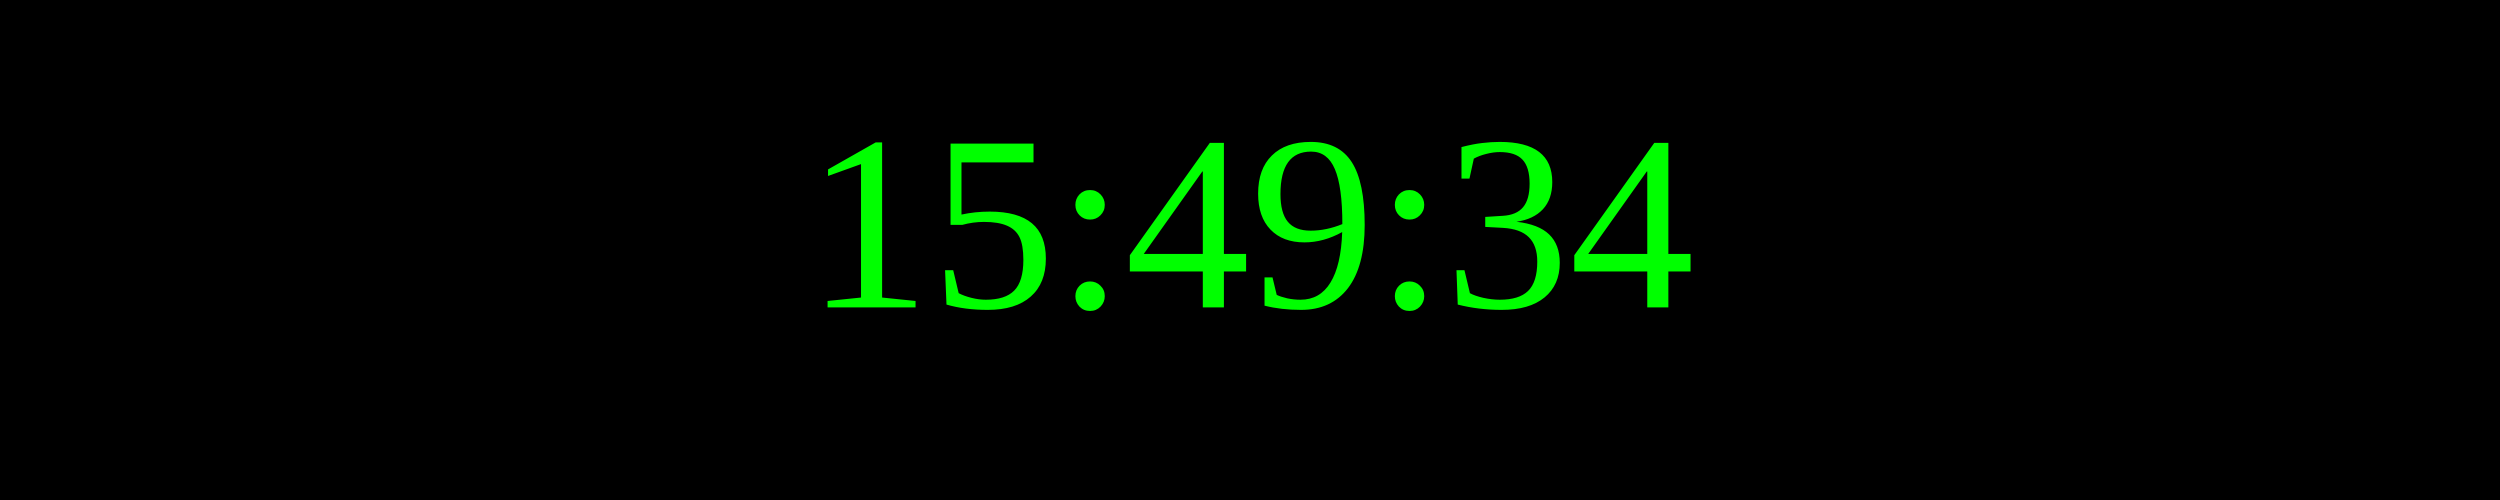
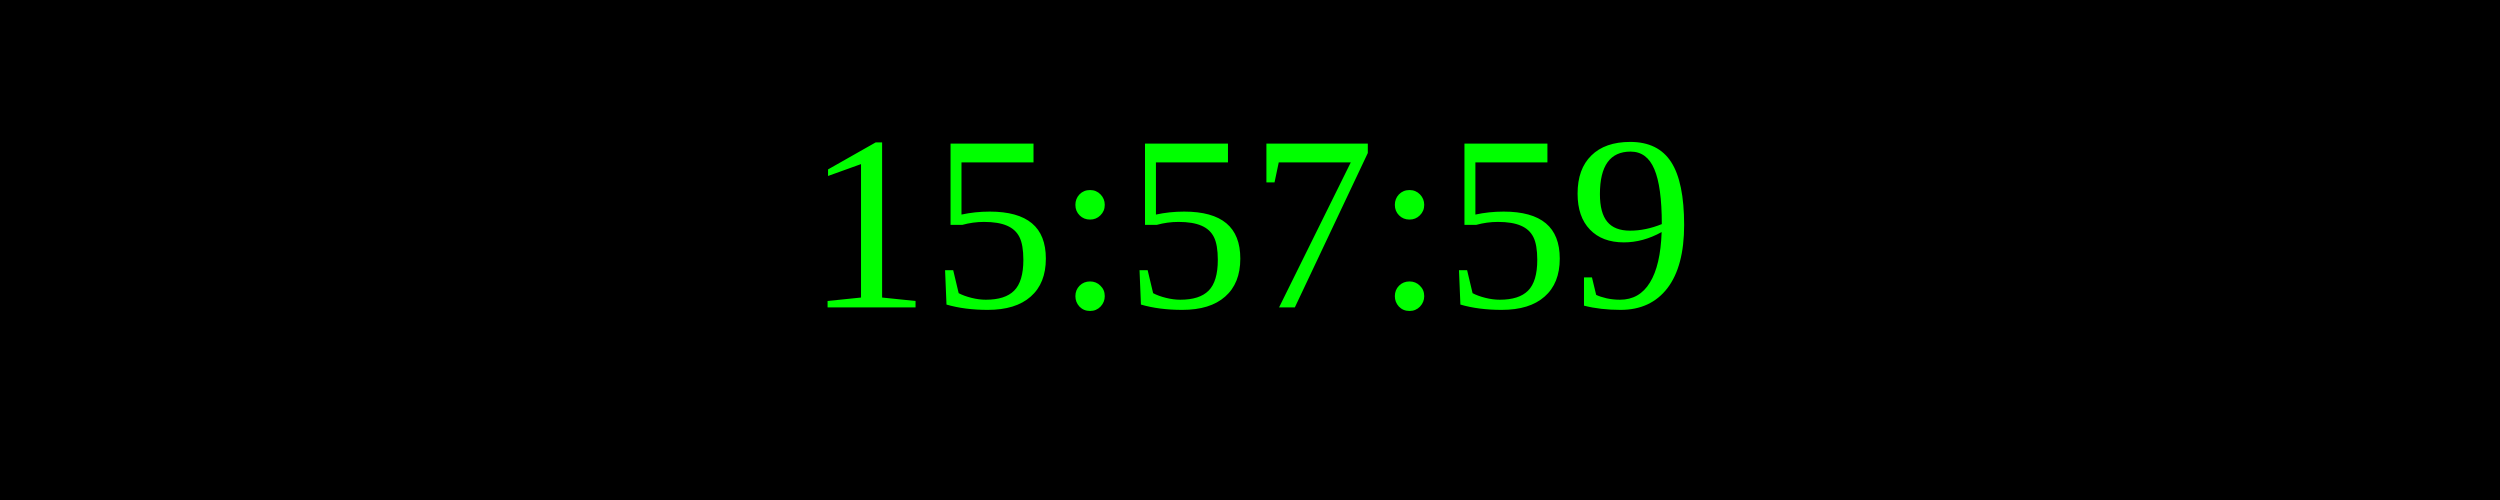
<svg xmlns="http://www.w3.org/2000/svg" width="250" height="50">
  <rect width="100%" height="100%" fill="black" />
  <text x="50%" y="50%" font-size="25" fill="lime" text-anchor="middle" dominant-baseline="middle">
- 15:49:34
+ 15:57:59
</text>
</svg>
